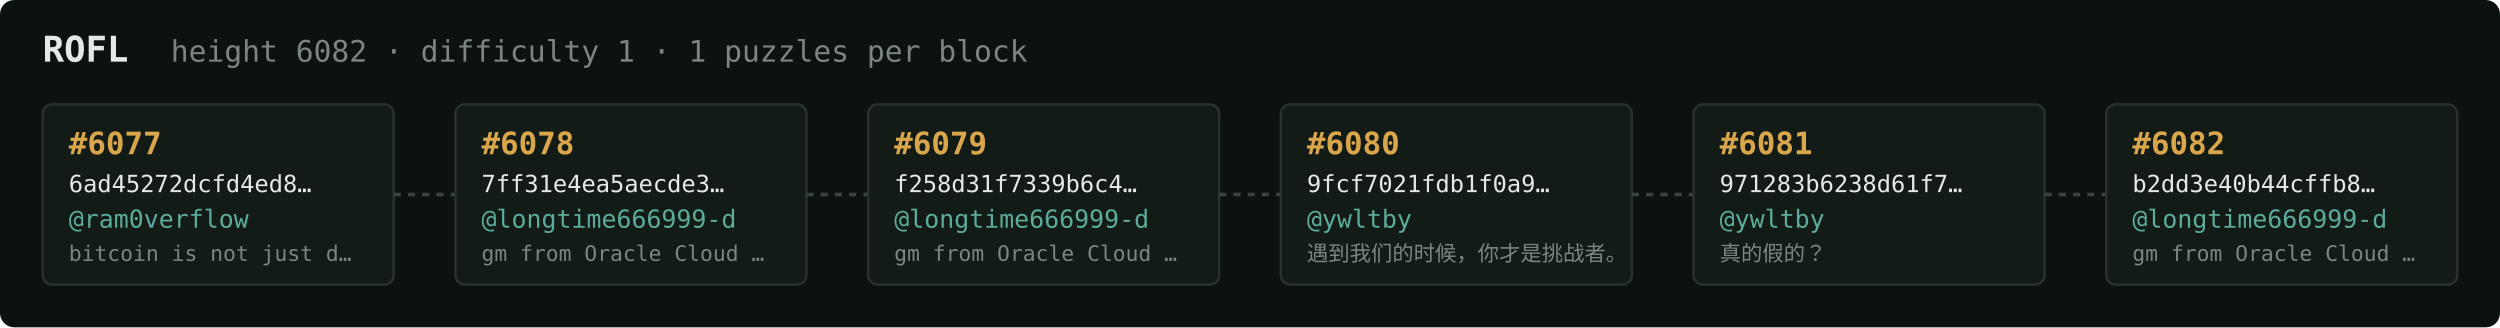
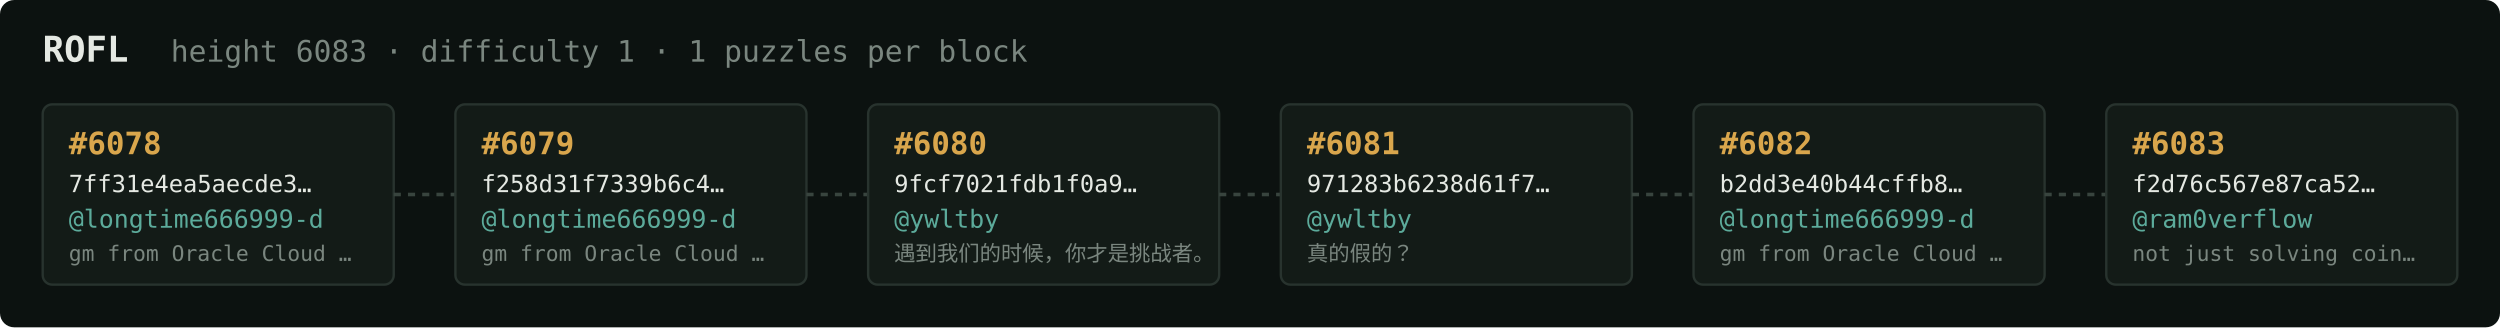
<svg xmlns="http://www.w3.org/2000/svg" width="1054" height="138" viewBox="0 0 1054 138" font-family="ui-monospace,SFMono-Regular,Menlo,monospace">
  <rect fill="#0c1210" width="1054" height="138" rx="6" />
  <text x="18" y="26" fill="#e5e9e3" font-size="15" font-weight="700">ROFL</text>
-   <text x="72" y="26" fill="#7a867f" font-size="12.5">height 6082 · difficulty 1 · 1 puzzles per block</text>
+   <text x="72" y="26" fill="#7a867f" font-size="12.5">height 6083 · difficulty 1 · 1 puzzles per block</text>
  <rect x="18" y="44" width="148" height="76" rx="4" fill="#131b17" stroke="#28332e" stroke-width="1" />
-   <text x="29" y="65" fill="#d9a64c" font-size="13" font-weight="700">#6077</text>
-   <text x="29" y="81" fill="#e5e9e3" font-size="10">6ad45272dcfd4ed8…</text>
-   <text x="29" y="96" fill="#5cab9b" font-size="10.5">@ram0verflow</text>
-   <text x="29" y="110" fill="#7a867f" font-size="9">bitcoin is not just d…</text>
+   <text x="29" y="65" fill="#d9a64c" font-size="13" font-weight="700">#6078</text>
+   <text x="29" y="81" fill="#e5e9e3" font-size="10">7ff31e4ea5aecde3…</text>
+   <text x="29" y="96" fill="#5cab9b" font-size="10.5">@longtime666999-d</text>
+   <text x="29" y="110" fill="#7a867f" font-size="9">gm from Oracle Cloud …</text>
  <line x1="166" y1="82.0" x2="192" y2="82.0" stroke="#38443e" stroke-width="1.5" stroke-dasharray="3 3" />
  <rect x="192" y="44" width="148" height="76" rx="4" fill="#131b17" stroke="#28332e" stroke-width="1" />
-   <text x="203" y="65" fill="#d9a64c" font-size="13" font-weight="700">#6078</text>
-   <text x="203" y="81" fill="#e5e9e3" font-size="10">7ff31e4ea5aecde3…</text>
+   <text x="203" y="65" fill="#d9a64c" font-size="13" font-weight="700">#6079</text>
+   <text x="203" y="81" fill="#e5e9e3" font-size="10">f258d31f7339b6c4…</text>
  <text x="203" y="96" fill="#5cab9b" font-size="10.5">@longtime666999-d</text>
  <text x="203" y="110" fill="#7a867f" font-size="9">gm from Oracle Cloud …</text>
  <line x1="340" y1="82.0" x2="366" y2="82.0" stroke="#38443e" stroke-width="1.5" stroke-dasharray="3 3" />
  <rect x="366" y="44" width="148" height="76" rx="4" fill="#131b17" stroke="#28332e" stroke-width="1" />
-   <text x="377" y="65" fill="#d9a64c" font-size="13" font-weight="700">#6079</text>
-   <text x="377" y="81" fill="#e5e9e3" font-size="10">f258d31f7339b6c4…</text>
-   <text x="377" y="96" fill="#5cab9b" font-size="10.5">@longtime666999-d</text>
-   <text x="377" y="110" fill="#7a867f" font-size="9">gm from Oracle Cloud …</text>
+   <text x="377" y="65" fill="#d9a64c" font-size="13" font-weight="700">#6080</text>
+   <text x="377" y="81" fill="#e5e9e3" font-size="10">9fcf7021fdb1f0a9…</text>
+   <text x="377" y="96" fill="#5cab9b" font-size="10.5">@ywltby</text>
+   <text x="377" y="110" fill="#7a867f" font-size="9">遇到我们的时候，你才是挑战者。</text>
  <line x1="514" y1="82.0" x2="540" y2="82.0" stroke="#38443e" stroke-width="1.5" stroke-dasharray="3 3" />
  <rect x="540" y="44" width="148" height="76" rx="4" fill="#131b17" stroke="#28332e" stroke-width="1" />
-   <text x="551" y="65" fill="#d9a64c" font-size="13" font-weight="700">#6080</text>
-   <text x="551" y="81" fill="#e5e9e3" font-size="10">9fcf7021fdb1f0a9…</text>
+   <text x="551" y="65" fill="#d9a64c" font-size="13" font-weight="700">#6081</text>
+   <text x="551" y="81" fill="#e5e9e3" font-size="10">971283b6238d61f7…</text>
  <text x="551" y="96" fill="#5cab9b" font-size="10.5">@ywltby</text>
-   <text x="551" y="110" fill="#7a867f" font-size="9">遇到我们的时候，你才是挑战者。</text>
+   <text x="551" y="110" fill="#7a867f" font-size="9">真的假的？</text>
  <line x1="688" y1="82.0" x2="714" y2="82.0" stroke="#38443e" stroke-width="1.5" stroke-dasharray="3 3" />
  <rect x="714" y="44" width="148" height="76" rx="4" fill="#131b17" stroke="#28332e" stroke-width="1" />
-   <text x="725" y="65" fill="#d9a64c" font-size="13" font-weight="700">#6081</text>
-   <text x="725" y="81" fill="#e5e9e3" font-size="10">971283b6238d61f7…</text>
-   <text x="725" y="96" fill="#5cab9b" font-size="10.5">@ywltby</text>
-   <text x="725" y="110" fill="#7a867f" font-size="9">真的假的？</text>
+   <text x="725" y="65" fill="#d9a64c" font-size="13" font-weight="700">#6082</text>
+   <text x="725" y="81" fill="#e5e9e3" font-size="10">b2dd3e40b44cffb8…</text>
+   <text x="725" y="96" fill="#5cab9b" font-size="10.5">@longtime666999-d</text>
+   <text x="725" y="110" fill="#7a867f" font-size="9">gm from Oracle Cloud …</text>
  <line x1="862" y1="82.0" x2="888" y2="82.0" stroke="#38443e" stroke-width="1.5" stroke-dasharray="3 3" />
  <rect x="888" y="44" width="148" height="76" rx="4" fill="#131b17" stroke="#28332e" stroke-width="1" />
-   <text x="899" y="65" fill="#d9a64c" font-size="13" font-weight="700">#6082</text>
-   <text x="899" y="81" fill="#e5e9e3" font-size="10">b2dd3e40b44cffb8…</text>
-   <text x="899" y="96" fill="#5cab9b" font-size="10.5">@longtime666999-d</text>
-   <text x="899" y="110" fill="#7a867f" font-size="9">gm from Oracle Cloud …</text>
+   <text x="899" y="65" fill="#d9a64c" font-size="13" font-weight="700">#6083</text>
+   <text x="899" y="81" fill="#e5e9e3" font-size="10">f2d76c567e87ca52…</text>
+   <text x="899" y="96" fill="#5cab9b" font-size="10.5">@ram0verflow</text>
+   <text x="899" y="110" fill="#7a867f" font-size="9">not just solving coin…</text>
</svg>
